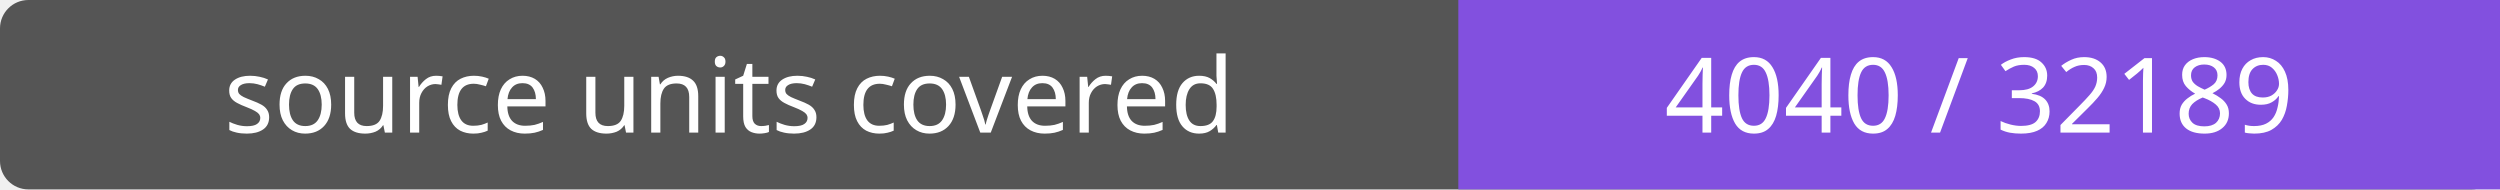
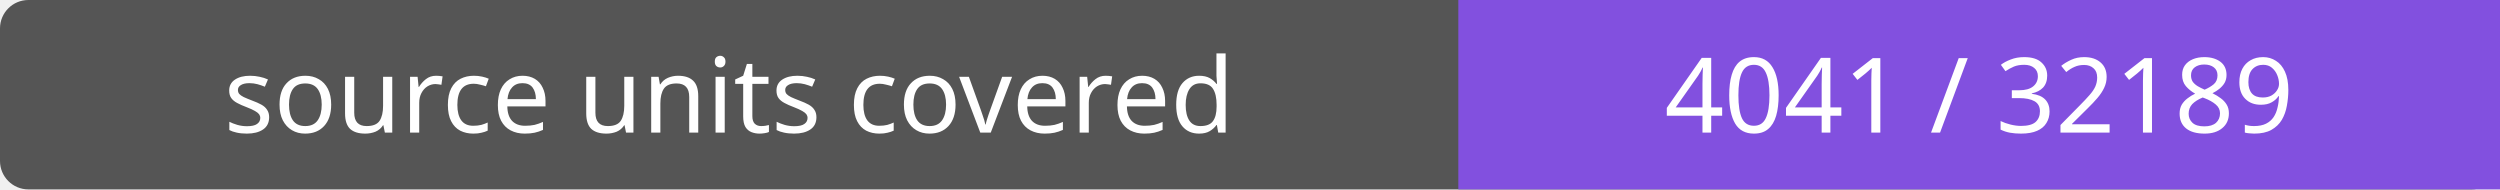
- <svg xmlns="http://www.w3.org/2000/svg" width="264" height="20" role="img" aria-label="source units covered: 4040 / 32189">
+ <svg xmlns="http://www.w3.org/2000/svg" width="264" height="20" role="img" aria-label="source units covered: 4041 / 32189">
  <rect width="264" height="20" rx="3" fill="#555" />
  <path fill="#8250df" d="M154 0h110v20H154z" />
  <g fill="#fff" text-anchor="middle" font-family="Verdana,sans-serif" font-size="11">
    <text x="77.0" y="14">source units covered</text>
-     <text x="209.0" y="14">4040 / 32189</text>
+     <text x="209.0" y="14">4041 / 32189</text>
  </g>
</svg>
